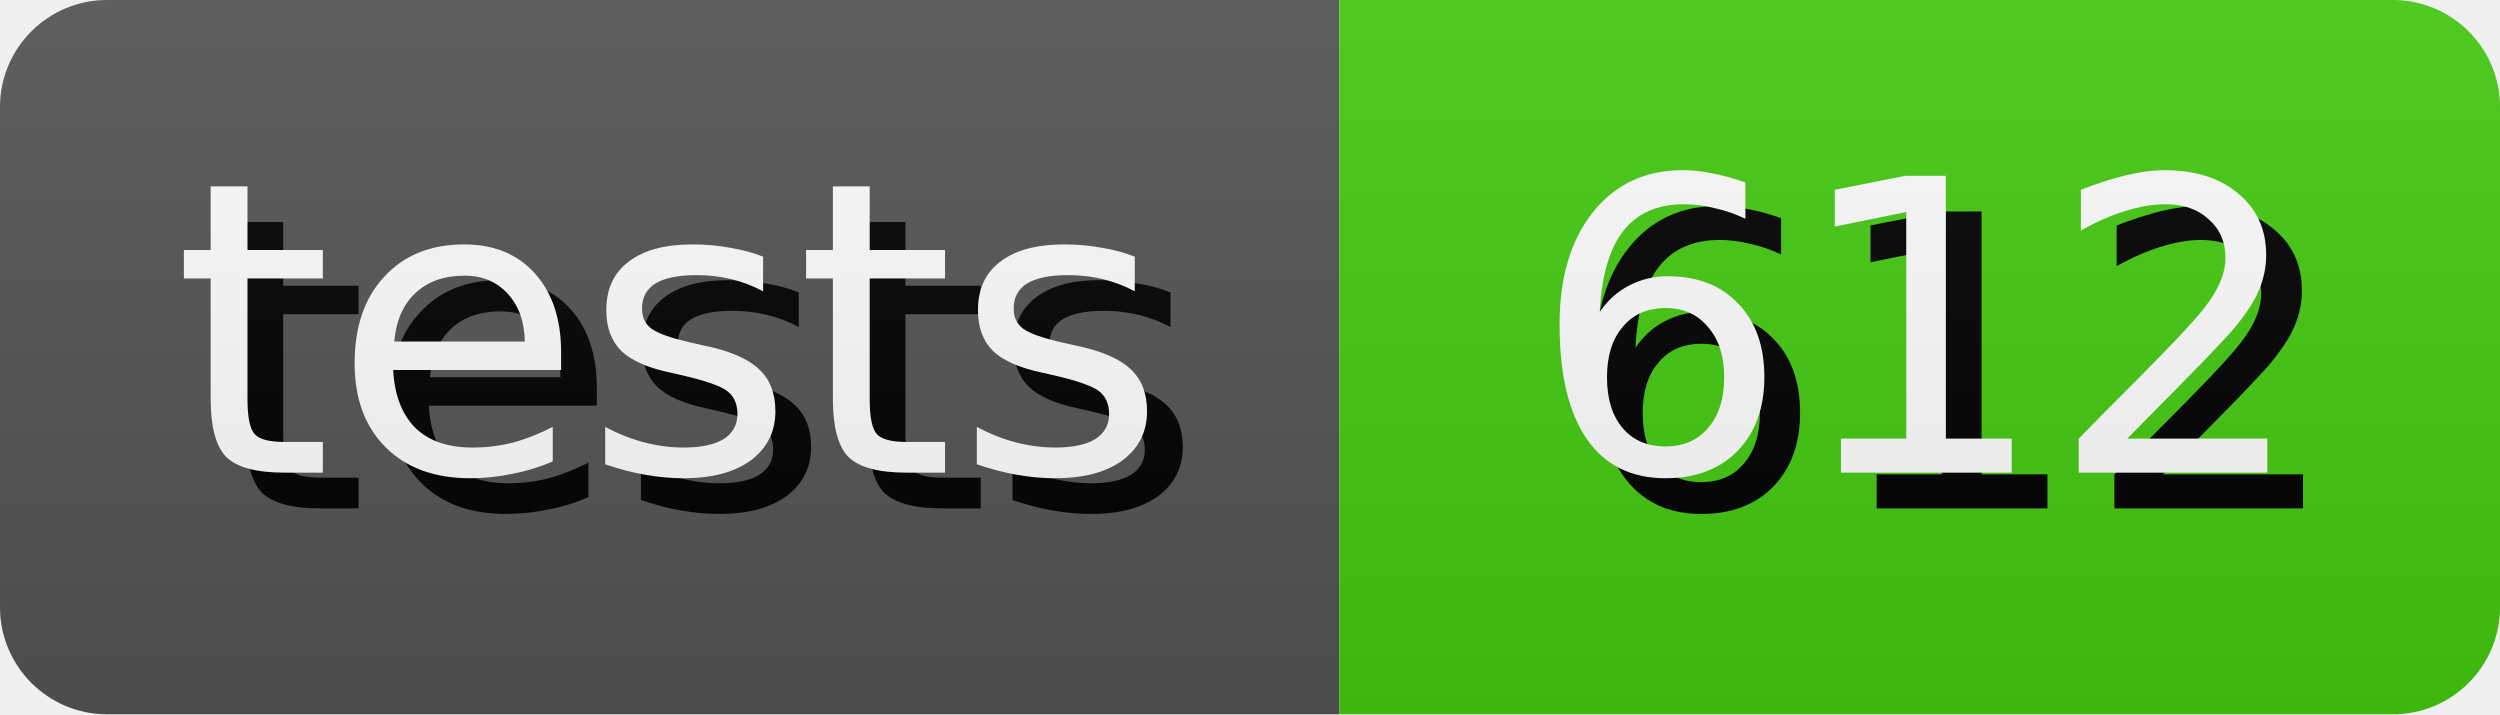
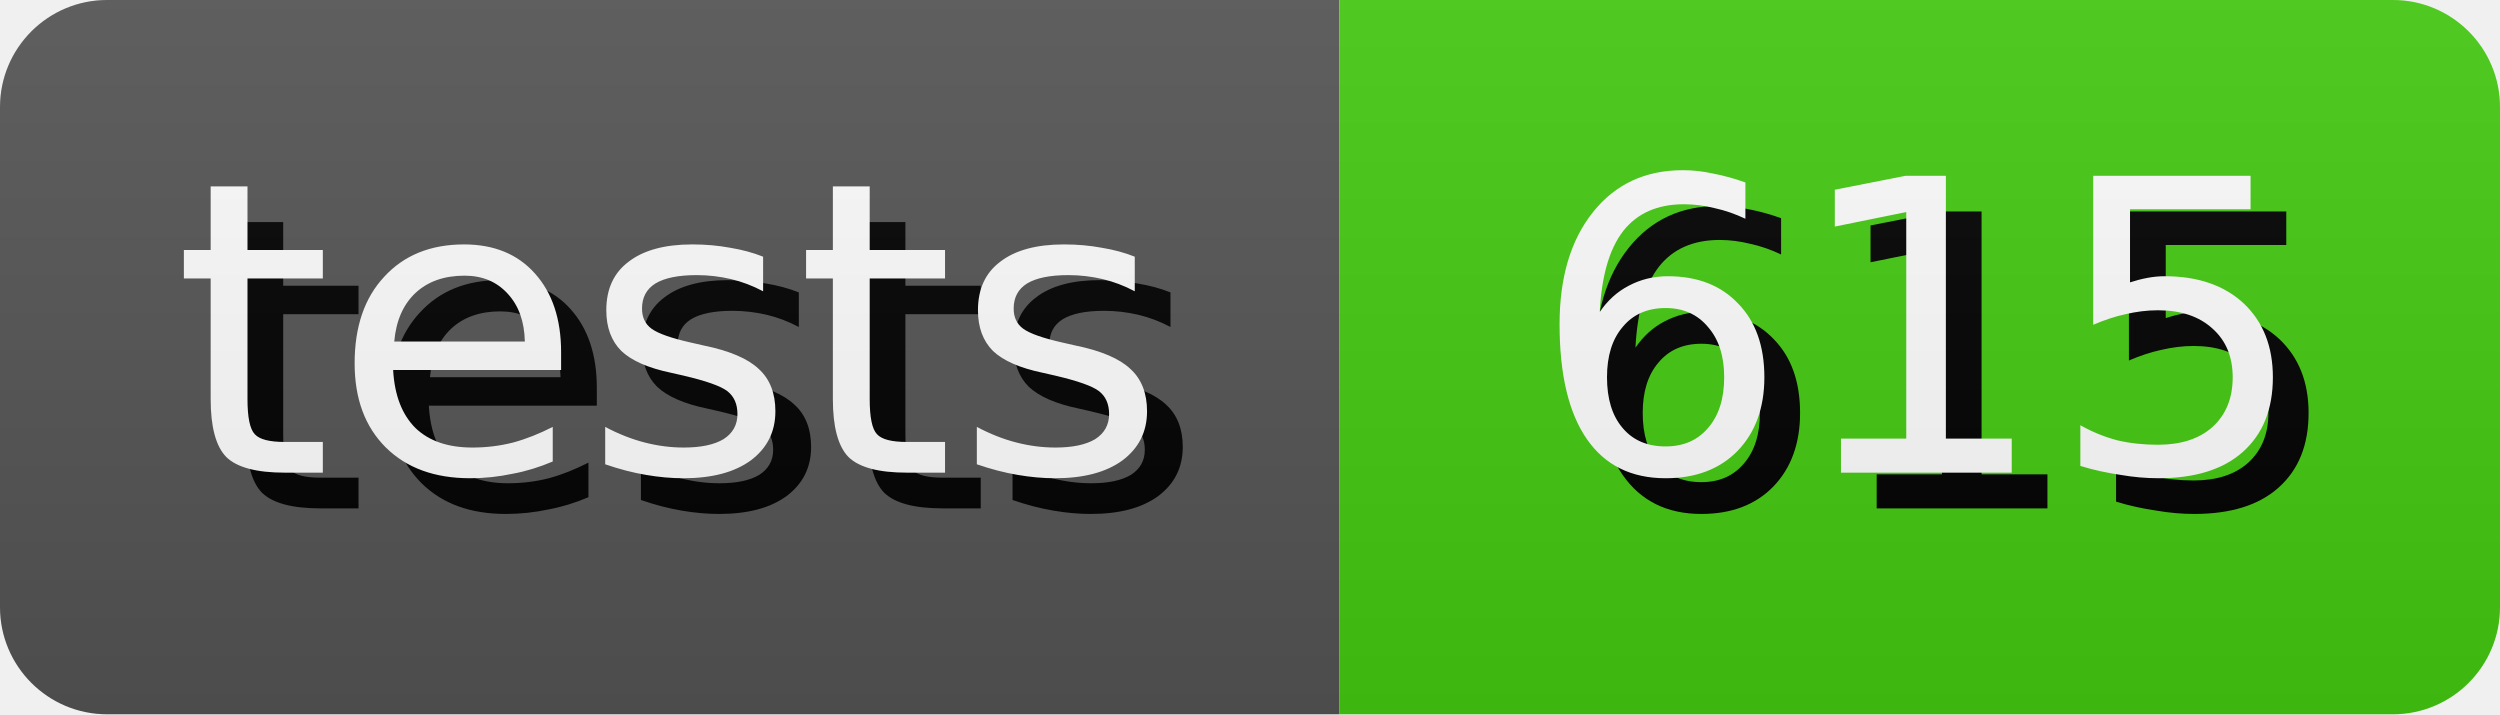
- <svg xmlns="http://www.w3.org/2000/svg" width="70.0" height="20" role="img" aria-label="tests: 612">
+ <svg xmlns="http://www.w3.org/2000/svg" width="70.0" height="20" role="img" aria-label="tests: 615">
  <style>
        rect {
            height: 20px;
        }

        text {
            text-rendering: geometricPrecision;
            dominant-baseline: middle;
            text-anchor: middle;
            font-family: Verdana,Geneva,DejaVu Sans,sans-serif;
            font-size: 11.4px;
            fill: #fff;
        }

        .shadow {
            transform: translate(1px, 1px);
            fill: #010101;
        }
    </style>
  <linearGradient id="s" x2="0" y2="100%">
    <stop offset="0" stop-color="#bbb" stop-opacity=".1" />
    <stop offset="1" stop-opacity=".1" />
  </linearGradient>
  <clipPath id="r">
    <rect width="100%" rx="3" fill="#fff" />
  </clipPath>
  <g clip-path="url(#r)">
    <g>
      <rect width="37.5" fill="#555" />
      <text x="18.75" y="10.0" class="shadow">tests</text>
      <text x="18.75" y="10.0">tests</text>
    </g>
    <g transform="translate(37.5 0)">
      <rect width="32.5" fill="#4c1" />
-       <text x="16.25" y="10.0" class="shadow">612</text>
-       <text x="16.25" y="10.0">612</text>
+       <text x="16.25" y="10.0" class="shadow">615</text>
+       <text x="16.25" y="10.0">615</text>
    </g>
    <rect width="100%" height="100%" fill="url(#s)" />
  </g>
</svg>
